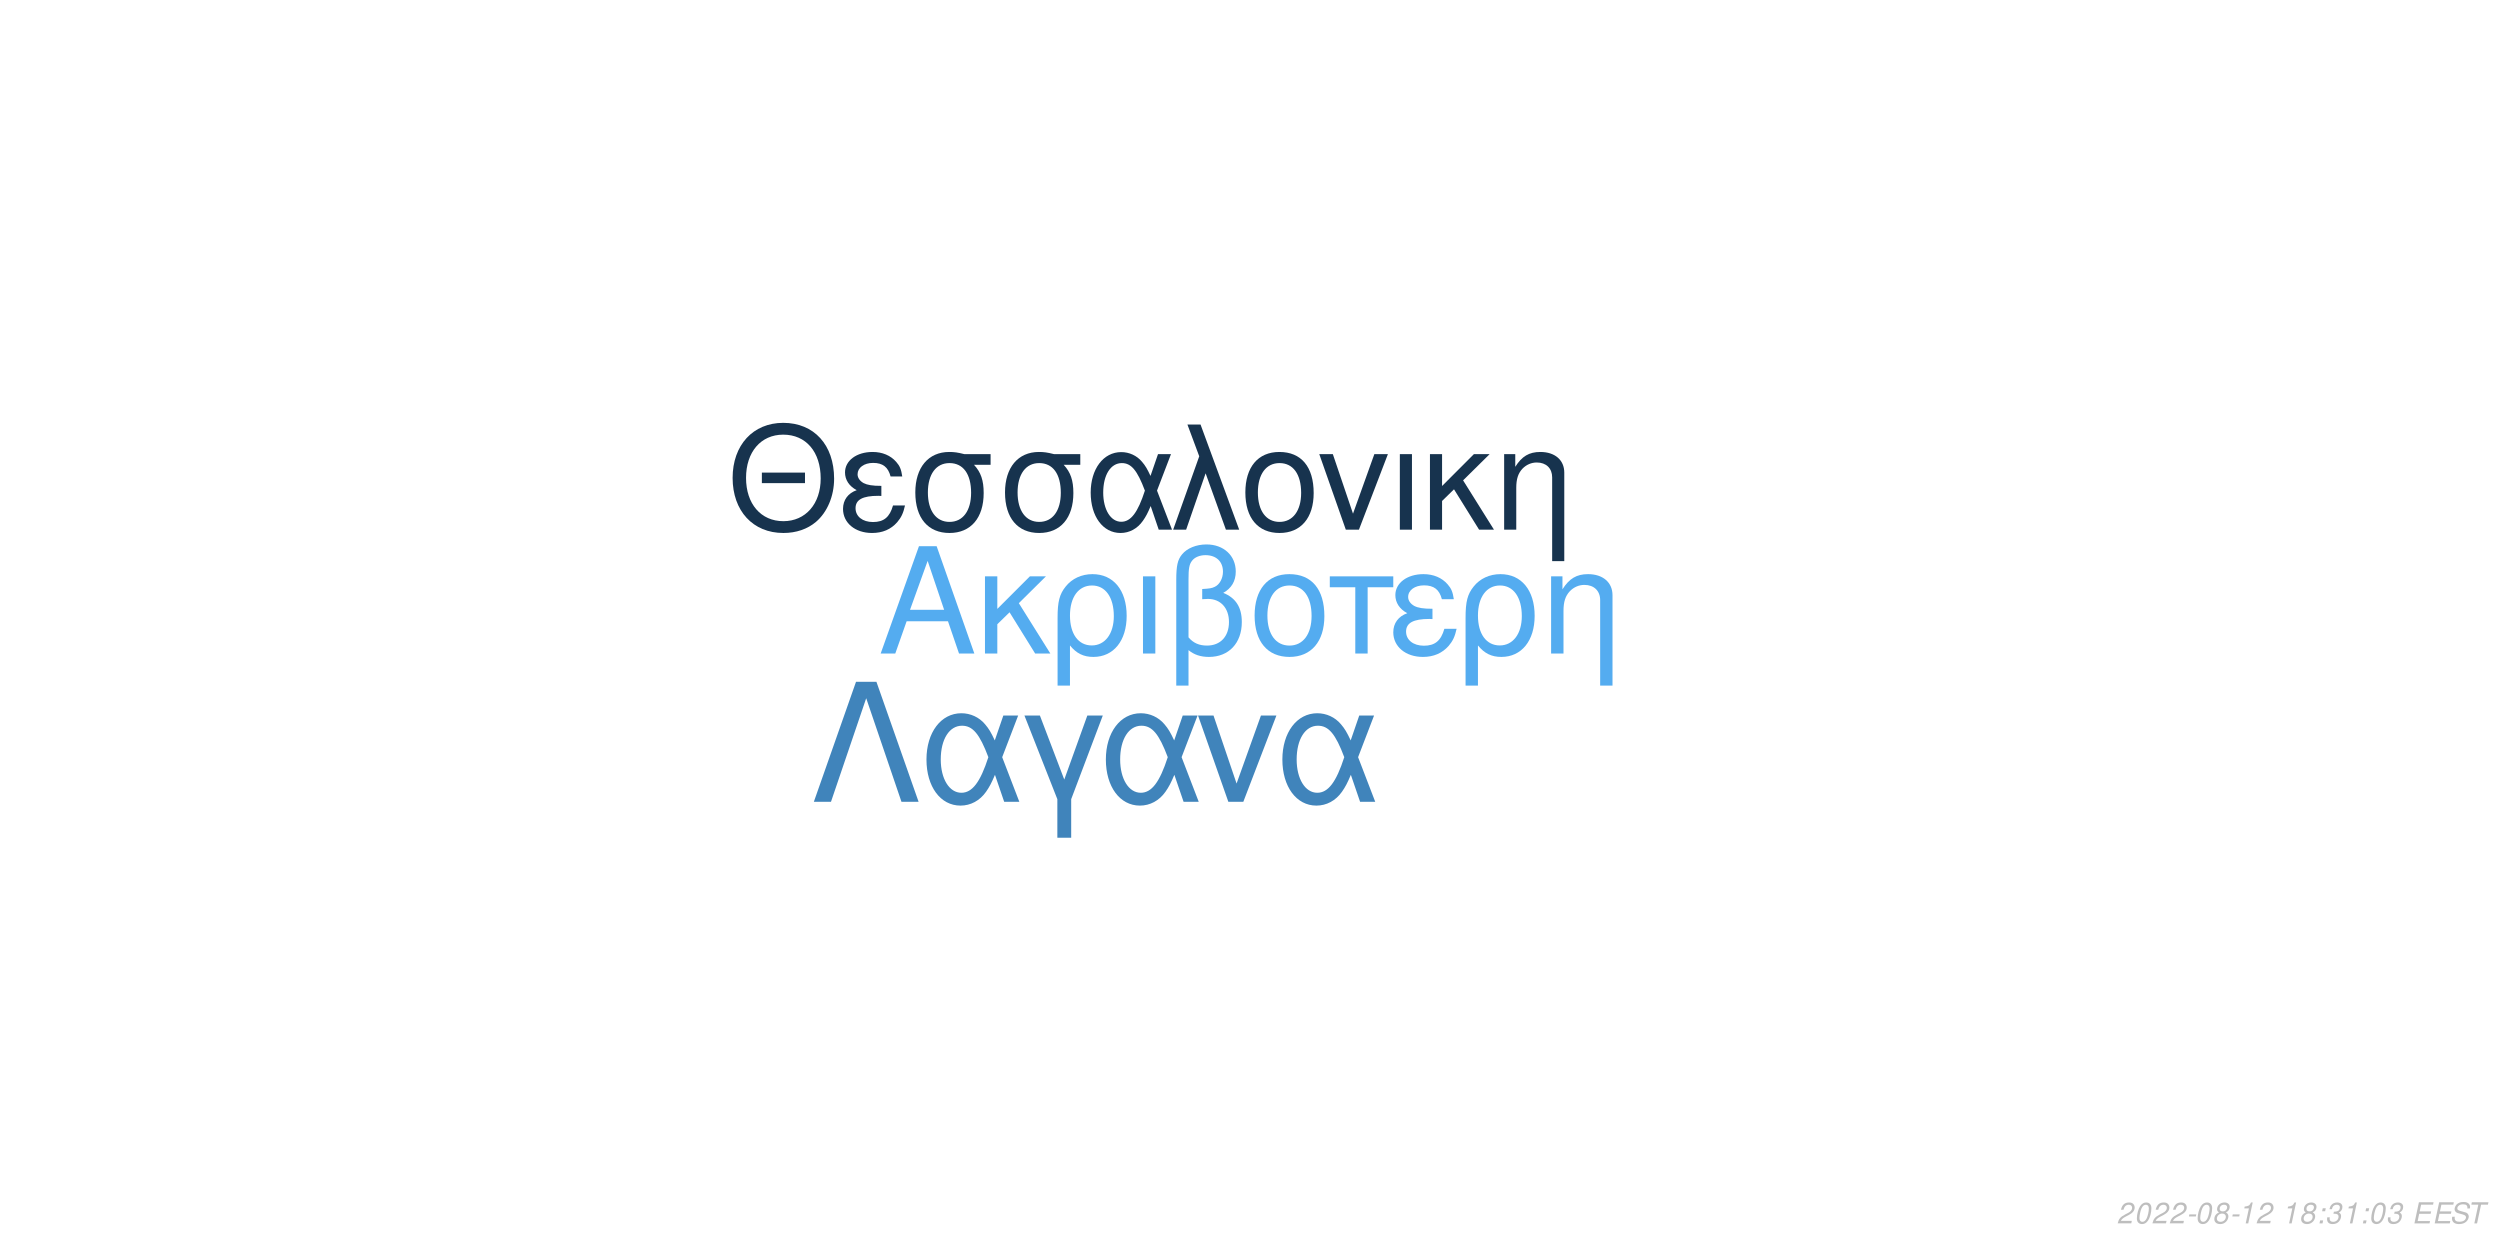
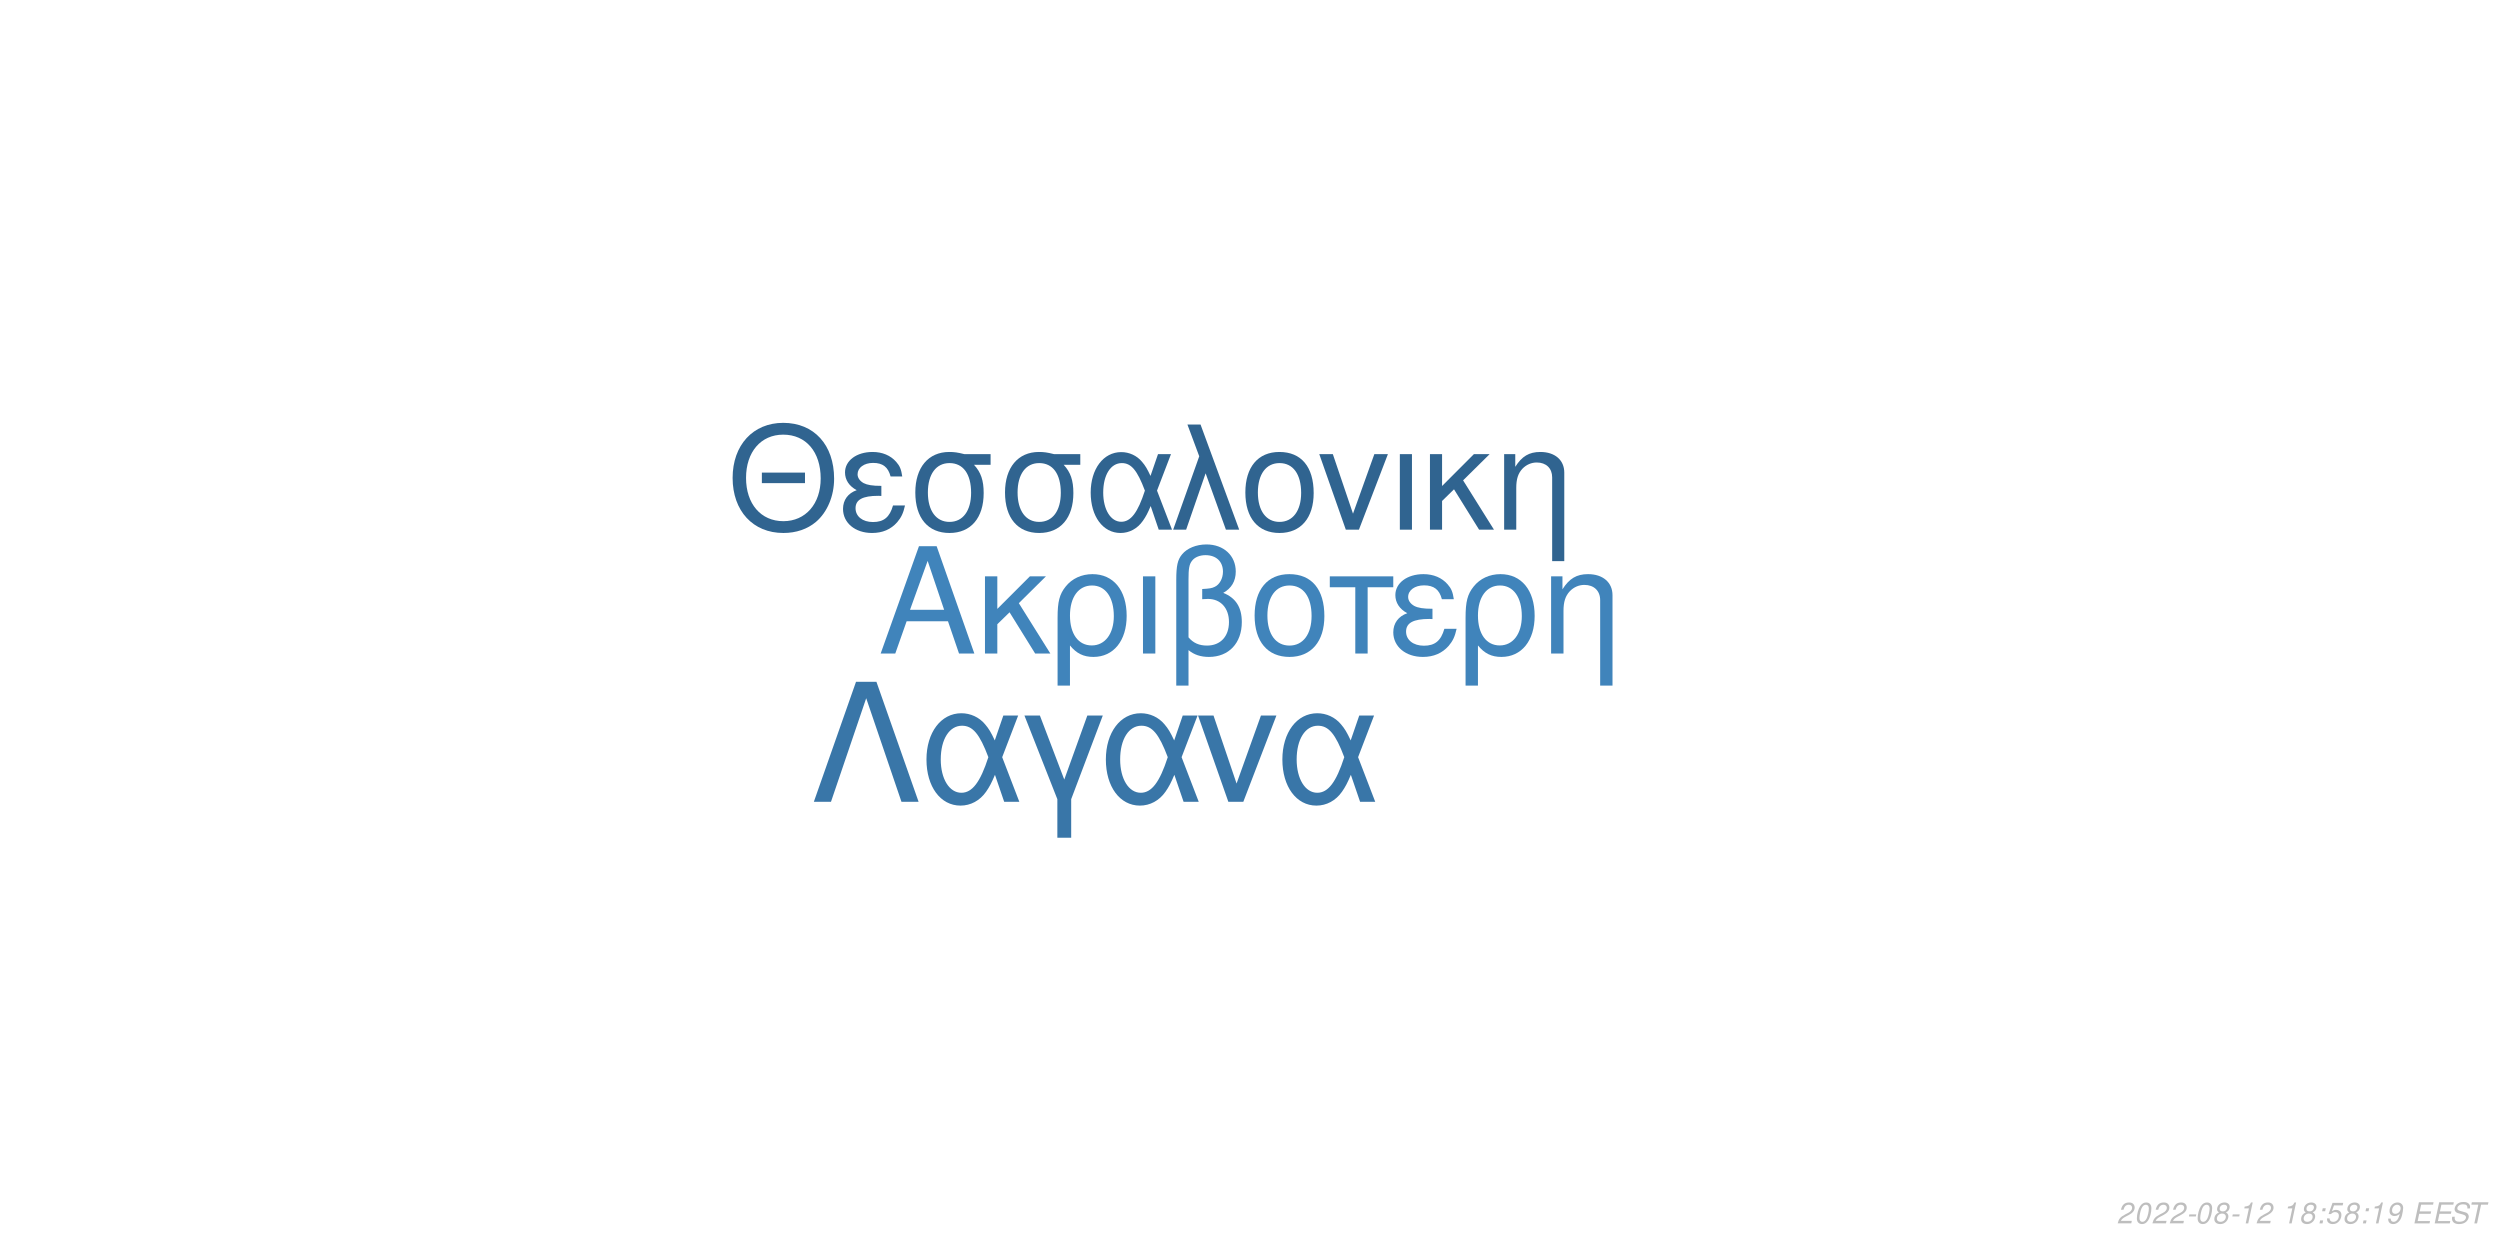
<svg xmlns="http://www.w3.org/2000/svg" xmlns:xlink="http://www.w3.org/1999/xlink" width="864pt" height="432pt" viewBox="0 0 864 432" version="1.1">
  <defs>
    <g>
      <symbol overflow="visible" id="glyph0-0">
        <path style="stroke:none;" d="" />
      </symbol>
      <symbol overflow="visible" id="glyph0-1">
        <path style="stroke:none;" d="M 24.125 -11.141 L 27.938 0 L 33.234 0 L 20.203 -37.094 L 14.094 -37.094 L 0.859 0 L 5.906 0 L 9.828 -11.141 Z M 22.797 -15.109 L 11 -15.109 L 17.094 -32.016 Z M 22.797 -15.109 " />
      </symbol>
      <symbol overflow="visible" id="glyph0-2">
        <path style="stroke:none;" d="M 7.172 -15.422 L 7.172 -26.672 L 2.906 -26.672 L 2.906 0 L 7.172 0 L 7.172 -10.125 L 11.406 -14.25 L 20.25 0 L 25.5 0 L 14.609 -17.406 L 23.969 -26.672 L 18.422 -26.672 Z M 7.172 -15.422 " />
      </symbol>
      <symbol overflow="visible" id="glyph0-3">
        <path style="stroke:none;" d="M 3 11.094 L 7.281 11.094 L 7.281 -2.797 C 9.516 -0.047 11.953 1.172 15.375 1.172 C 22.344 1.172 26.875 -4.422 26.875 -13.031 C 26.875 -21.891 22.297 -27.438 15.062 -27.438 C 11.297 -27.438 7.984 -25.906 5.797 -23.156 C 3.672 -20.516 3 -17.969 3 -12.359 Z M 14.906 -23.516 C 19.547 -23.516 22.438 -19.438 22.438 -12.922 C 22.438 -6.812 19.391 -2.797 14.812 -2.797 C 10.172 -2.797 7.281 -6.766 7.281 -13.125 C 7.281 -19.484 10.234 -23.516 14.906 -23.516 Z M 14.906 -23.516 " />
      </symbol>
      <symbol overflow="visible" id="glyph0-4">
        <path style="stroke:none;" d="M 3.516 0 L 7.781 0 L 7.781 -26.672 L 3.516 -26.672 Z M 3.516 0 " />
      </symbol>
      <symbol overflow="visible" id="glyph0-5">
        <path style="stroke:none;" d="M 4.016 11.094 L 8.25 11.094 L 8.25 -1.172 C 10.172 0.406 12.422 1.172 15.312 1.172 C 22.188 1.172 26.672 -3.609 26.672 -10.891 C 26.672 -15.984 24.578 -19.234 20.25 -20.969 C 23.109 -22.547 24.578 -25.031 24.578 -28.344 C 24.578 -33.844 20.406 -37.703 14.453 -37.703 C 10.938 -37.703 7.734 -36.391 6 -34.25 C 4.484 -32.422 4.016 -30.328 4.016 -25.391 Z M 8.25 -25.656 C 8.25 -29.359 8.5 -30.844 9.469 -32.062 C 10.375 -33.281 12.156 -34 14.094 -34 C 17.812 -34 20.156 -31.812 20.156 -28.297 C 20.156 -25.953 18.984 -23.812 17.297 -23.047 C 16.281 -22.547 15.469 -22.438 12.984 -22.297 L 12.984 -18.781 C 13.734 -18.828 14.344 -18.875 14.969 -18.875 C 19.344 -18.875 22.234 -15.719 22.234 -10.891 C 22.234 -5.906 19.281 -2.75 14.656 -2.75 C 11.953 -2.75 9.922 -3.609 8.25 -5.594 Z M 8.25 -25.656 " />
      </symbol>
      <symbol overflow="visible" id="glyph0-6">
        <path style="stroke:none;" d="M 14.094 -27.438 C 6.562 -27.438 2.094 -22.094 2.094 -13.125 C 2.094 -4.125 6.562 1.172 14.141 1.172 C 21.672 1.172 26.203 -4.172 26.203 -12.922 C 26.203 -22.188 21.828 -27.438 14.094 -27.438 Z M 14.141 -23.516 C 18.938 -23.516 21.781 -19.594 21.781 -12.984 C 21.781 -6.672 18.828 -2.75 14.141 -2.75 C 9.422 -2.75 6.516 -6.672 6.516 -13.125 C 6.516 -19.594 9.422 -23.516 14.141 -23.516 Z M 14.141 -23.516 " />
      </symbol>
      <symbol overflow="visible" id="glyph0-7">
        <path style="stroke:none;" d="M 7.891 0 L 12.156 0 L 12.156 -22.906 L 21.016 -22.906 L 21.016 -26.672 L -0.922 -26.672 L -0.922 -22.906 L 7.891 -22.906 Z M 7.891 0 " />
      </symbol>
      <symbol overflow="visible" id="glyph0-8">
        <path style="stroke:none;" d="M 14.562 -15.469 C 11.344 -15.469 9.562 -15.781 8.297 -16.438 C 6.922 -17.203 6.156 -18.328 6.156 -19.547 C 6.156 -21.891 8.453 -23.562 11.656 -23.562 C 15.062 -23.562 16.953 -22.094 17.812 -18.781 L 21.938 -18.781 C 21.578 -21.266 21.062 -22.5 19.797 -23.922 C 17.812 -26.203 14.906 -27.438 11.453 -27.438 C 5.797 -27.438 1.734 -24.375 1.734 -20.203 C 1.734 -17.609 3.156 -15.375 5.859 -13.938 C 2.797 -12.875 1.016 -10.484 1.016 -7.328 C 1.016 -2.391 5.297 1.172 11.25 1.172 C 14.969 1.172 17.906 -0.109 20.156 -2.641 C 21.578 -4.328 22.297 -5.797 22.906 -8.547 L 18.672 -8.547 C 17.5 -4.422 15.422 -2.703 11.609 -2.703 C 7.938 -2.703 5.438 -4.688 5.438 -7.578 C 5.438 -10.578 7.938 -11.953 13.484 -11.953 C 13.641 -11.953 14.094 -11.953 14.562 -11.906 Z M 14.562 -15.469 " />
      </symbol>
      <symbol overflow="visible" id="glyph0-9">
        <path style="stroke:none;" d="M 3.562 -26.672 L 3.562 0 L 7.844 0 L 7.844 -14.703 C 7.844 -17.906 8.5 -19.891 10.031 -21.531 C 11.406 -22.953 13.188 -23.719 15.062 -23.719 C 18.375 -23.719 20.516 -21.672 20.516 -18.469 L 20.516 11.094 L 24.781 11.094 L 24.781 -20.156 C 24.781 -24.578 21.469 -27.438 16.328 -27.438 C 12.359 -27.438 9.828 -25.906 7.484 -22.188 L 7.484 -26.672 Z M 3.562 -26.672 " />
      </symbol>
      <symbol overflow="visible" id="glyph1-0">
        <path style="stroke:none;" d="" />
      </symbol>
      <symbol overflow="visible" id="glyph1-1">
        <path style="stroke:none;" d="M 26.859 -19.734 L 11.953 -19.734 L 11.953 -16.094 L 26.859 -16.094 Z M 19.328 -36.922 C 8.922 -36.922 1.844 -29.25 1.844 -17.891 C 1.844 -6.484 8.875 1.141 19.391 1.141 C 23.812 1.141 27.703 -0.203 30.641 -2.688 C 34.578 -6.031 36.922 -11.656 36.922 -17.594 C 36.922 -29.297 30 -36.922 19.328 -36.922 Z M 19.328 -32.844 C 27.203 -32.844 32.281 -26.906 32.281 -17.688 C 32.281 -8.922 27.062 -2.938 19.391 -2.938 C 11.609 -2.938 6.484 -8.922 6.484 -17.891 C 6.484 -26.859 11.609 -32.844 19.328 -32.844 Z M 19.328 -32.844 " />
      </symbol>
      <symbol overflow="visible" id="glyph1-2">
        <path style="stroke:none;" d="M 14.25 -15.141 C 11.109 -15.141 9.375 -15.453 8.125 -16.094 C 6.781 -16.844 6.031 -17.938 6.031 -19.141 C 6.031 -21.422 8.266 -23.078 11.406 -23.078 C 14.75 -23.078 16.594 -21.625 17.438 -18.391 L 21.469 -18.391 C 21.125 -20.828 20.625 -22.031 19.391 -23.422 C 17.438 -25.656 14.594 -26.859 11.219 -26.859 C 5.688 -26.859 1.688 -23.875 1.688 -19.781 C 1.688 -17.234 3.094 -15.047 5.734 -13.656 C 2.734 -12.609 1 -10.266 1 -7.172 C 1 -2.344 5.188 1.141 11.016 1.141 C 14.656 1.141 17.547 -0.094 19.734 -2.594 C 21.125 -4.234 21.828 -5.688 22.422 -8.375 L 18.281 -8.375 C 17.141 -4.328 15.094 -2.641 11.359 -2.641 C 7.766 -2.641 5.328 -4.578 5.328 -7.422 C 5.328 -10.359 7.766 -11.703 13.203 -11.703 C 13.359 -11.703 13.797 -11.703 14.25 -11.656 Z M 14.25 -15.141 " />
      </symbol>
      <symbol overflow="visible" id="glyph1-3">
        <path style="stroke:none;" d="M 29 -26.109 L 19.938 -26.109 C 17.594 -26.703 16.438 -26.859 14.703 -26.859 C 7.469 -26.859 2.984 -21.469 2.984 -12.859 C 2.984 -4.031 7.375 1.141 14.797 1.141 C 22.172 1.141 26.609 -4.078 26.609 -12.656 C 26.609 -17.047 25.656 -19.828 23.266 -22.422 L 29 -22.422 Z M 14.797 -23.016 C 19.531 -23.016 22.266 -19.234 22.266 -12.75 C 22.266 -6.531 19.438 -2.688 14.797 -2.688 C 10.172 -2.688 7.328 -6.531 7.328 -12.859 C 7.328 -19.188 10.172 -23.016 14.797 -23.016 Z M 14.797 -23.016 " />
      </symbol>
      <symbol overflow="visible" id="glyph1-4">
        <path style="stroke:none;" d="M 29.344 -26.109 L 24.859 -26.109 L 22.266 -18.578 C 21.125 -21.031 20.484 -22.125 19.328 -23.469 C 17.547 -25.609 14.906 -26.812 12.156 -26.812 C 5.984 -26.812 1.594 -20.984 1.594 -12.812 C 1.594 -4.578 5.828 1.141 11.906 1.141 C 14.953 1.141 17.734 -0.344 19.625 -3.047 C 20.672 -4.531 21.281 -5.688 22.328 -8.172 L 25.109 0 L 29.703 0 L 24.516 -13.5 Z M 20.328 -13.5 C 17.891 -5.922 15.453 -2.734 12.156 -2.734 C 8.516 -2.734 5.922 -6.922 5.922 -12.812 C 5.922 -18.938 8.516 -23.016 12.359 -23.016 C 15.594 -23.016 17.688 -20.531 20.328 -13.5 Z M 20.328 -13.5 " />
      </symbol>
      <symbol overflow="visible" id="glyph1-5">
        <path style="stroke:none;" d="M 1.094 0 L 5.578 0 L 12.312 -19.484 L 19.328 0 L 23.922 0 L 10.562 -36.328 L 6.031 -36.328 L 10.109 -25.359 Z M 1.094 0 " />
      </symbol>
      <symbol overflow="visible" id="glyph1-6">
        <path style="stroke:none;" d="M 13.797 -26.859 C 6.422 -26.859 2.047 -21.625 2.047 -12.859 C 2.047 -4.031 6.422 1.141 13.859 1.141 C 21.234 1.141 25.656 -4.078 25.656 -12.656 C 25.656 -21.719 21.375 -26.859 13.797 -26.859 Z M 13.859 -23.016 C 18.531 -23.016 21.328 -19.188 21.328 -12.703 C 21.328 -6.531 18.438 -2.688 13.859 -2.688 C 9.219 -2.688 6.375 -6.531 6.375 -12.859 C 6.375 -19.188 9.219 -23.016 13.859 -23.016 Z M 13.859 -23.016 " />
      </symbol>
      <symbol overflow="visible" id="glyph1-7">
        <path style="stroke:none;" d="M 14.297 0 L 24.312 -26.109 L 19.625 -26.109 L 12.25 -5.531 L 5.281 -26.109 L 0.594 -26.109 L 9.766 0 Z M 14.297 0 " />
      </symbol>
      <symbol overflow="visible" id="glyph1-8">
        <path style="stroke:none;" d="M 3.438 0 L 7.625 0 L 7.625 -26.109 L 3.438 -26.109 Z M 3.438 0 " />
      </symbol>
      <symbol overflow="visible" id="glyph1-9">
        <path style="stroke:none;" d="M 7.031 -15.094 L 7.031 -26.109 L 2.844 -26.109 L 2.844 0 L 7.031 0 L 7.031 -9.922 L 11.156 -13.953 L 19.828 0 L 24.969 0 L 14.297 -17.047 L 23.469 -26.109 L 18.031 -26.109 Z M 7.031 -15.094 " />
      </symbol>
      <symbol overflow="visible" id="glyph1-10">
        <path style="stroke:none;" d="M 3.484 -26.109 L 3.484 0 L 7.672 0 L 7.672 -14.406 C 7.672 -17.547 8.328 -19.484 9.812 -21.078 C 11.156 -22.469 12.906 -23.219 14.75 -23.219 C 17.984 -23.219 20.078 -21.234 20.078 -18.094 L 20.078 10.859 L 24.266 10.859 L 24.266 -19.734 C 24.266 -24.062 21.031 -26.859 16 -26.859 C 12.109 -26.859 9.609 -25.359 7.328 -21.719 L 7.328 -26.109 Z M 3.484 -26.109 " />
      </symbol>
      <symbol overflow="visible" id="glyph2-0">
        <path style="stroke:none;" d="" />
      </symbol>
      <symbol overflow="visible" id="glyph2-1">
        <path style="stroke:none;" d="M 22.531 -41.484 L 15.484 -41.484 L 0.906 0 L 6.828 0 L 19 -35.797 L 31.188 0 L 37.109 0 Z M 22.531 -41.484 " />
      </symbol>
      <symbol overflow="visible" id="glyph2-2">
        <path style="stroke:none;" d="M 33.516 -29.812 L 28.391 -29.812 L 25.438 -21.219 C 24.125 -24.016 23.391 -25.266 22.078 -26.797 C 20.031 -29.25 17.016 -30.609 13.891 -30.609 C 6.828 -30.609 1.828 -23.953 1.828 -14.625 C 1.828 -5.234 6.656 1.312 13.594 1.312 C 17.078 1.312 20.266 -0.391 22.422 -3.469 C 23.609 -5.172 24.297 -6.484 25.5 -9.328 L 28.688 0 L 33.922 0 L 28 -15.422 Z M 23.219 -15.422 C 20.422 -6.766 17.641 -3.125 13.891 -3.125 C 9.734 -3.125 6.766 -7.906 6.766 -14.625 C 6.766 -21.625 9.734 -26.297 14.109 -26.297 C 17.812 -26.297 20.203 -23.453 23.219 -15.422 Z M 23.219 -15.422 " />
      </symbol>
      <symbol overflow="visible" id="glyph2-3">
        <path style="stroke:none;" d="M 12.062 12.406 L 16.844 12.406 L 16.844 -0.906 L 27.766 -29.812 L 22.422 -29.812 L 14.453 -7.688 L 6.031 -29.812 L 0.688 -29.812 L 12.062 -0.906 Z M 12.062 12.406 " />
      </symbol>
      <symbol overflow="visible" id="glyph2-4">
        <path style="stroke:none;" d="M 16.328 0 L 27.766 -29.812 L 22.422 -29.812 L 14 -6.312 L 6.031 -29.812 L 0.688 -29.812 L 11.156 0 Z M 16.328 0 " />
      </symbol>
      <symbol overflow="visible" id="glyph3-0">
        <path style="stroke:none;" d="" />
      </symbol>
      <symbol overflow="visible" id="glyph3-1">
        <path style="stroke:none;" d="M 5.234 -0.875 L 1.469 -0.875 C 1.641 -1.375 2.203 -1.891 3.109 -2.344 L 4.234 -2.938 C 5.562 -3.625 6.219 -4.469 6.219 -5.484 C 6.219 -5.938 6.062 -6.359 5.797 -6.656 C 5.469 -7.047 4.984 -7.234 4.312 -7.234 C 2.766 -7.234 1.891 -6.453 1.484 -4.734 L 2.375 -4.734 C 2.484 -5.188 2.609 -5.484 2.797 -5.75 C 3.094 -6.203 3.609 -6.453 4.188 -6.453 C 4.891 -6.453 5.344 -6.031 5.344 -5.375 C 5.344 -4.703 4.859 -4.094 4.016 -3.656 L 2.984 -3.125 C 1.234 -2.188 0.797 -1.656 0.344 -0.016 L 5.047 -0.016 Z M 5.234 -0.875 " />
      </symbol>
      <symbol overflow="visible" id="glyph3-2">
        <path style="stroke:none;" d="M 4.203 -7.234 C 3.375 -7.234 2.688 -6.812 2.125 -5.984 C 1.484 -5.047 0.984 -3.188 0.984 -1.734 C 0.984 -1.109 1.172 -0.562 1.484 -0.266 C 1.797 0.047 2.281 0.234 2.766 0.234 C 3.625 0.234 4.281 -0.156 4.859 -1.016 C 5.516 -1.953 6 -3.797 6 -5.266 C 6 -6.5 5.328 -7.234 4.203 -7.234 Z M 4.094 -6.453 C 4.734 -6.453 5.125 -5.984 5.125 -5.156 C 5.125 -4.203 4.781 -2.625 4.406 -1.812 C 3.984 -0.938 3.516 -0.547 2.875 -0.547 C 2.25 -0.547 1.875 -1.031 1.875 -1.828 C 1.875 -2.797 2.203 -4.344 2.594 -5.203 C 2.984 -6.047 3.453 -6.453 4.094 -6.453 Z M 4.094 -6.453 " />
      </symbol>
      <symbol overflow="visible" id="glyph3-3">
        <path style="stroke:none;" d="M 3.516 -3.125 L 1.125 -3.125 L 0.969 -2.406 L 3.359 -2.406 Z M 3.516 -3.125 " />
      </symbol>
      <symbol overflow="visible" id="glyph3-4">
        <path style="stroke:none;" d="M 4.766 -3.797 C 5.078 -3.969 5.234 -4.078 5.438 -4.234 C 5.812 -4.594 6.062 -5.172 6.062 -5.734 C 6.062 -6.625 5.344 -7.234 4.266 -7.234 C 2.812 -7.234 1.703 -6.219 1.703 -4.875 C 1.703 -4.406 1.875 -4.125 2.359 -3.812 C 1.297 -3.312 0.75 -2.516 0.75 -1.469 C 0.75 -0.438 1.547 0.234 2.812 0.234 C 3.656 0.234 4.359 -0.094 4.938 -0.734 C 5.359 -1.234 5.609 -1.859 5.609 -2.438 C 5.609 -3.047 5.312 -3.516 4.766 -3.797 Z M 4.109 -6.453 C 4.797 -6.453 5.188 -6.125 5.188 -5.578 C 5.188 -5.266 5.062 -4.922 4.859 -4.672 C 4.562 -4.312 4.188 -4.156 3.656 -4.156 C 2.984 -4.156 2.594 -4.453 2.594 -4.984 C 2.594 -5.859 3.203 -6.453 4.109 -6.453 Z M 3.453 -3.406 C 4.234 -3.406 4.734 -2.984 4.734 -2.312 C 4.734 -1.312 3.922 -0.547 2.875 -0.547 C 2.125 -0.547 1.625 -0.969 1.625 -1.625 C 1.625 -2.609 2.438 -3.406 3.453 -3.406 Z M 3.453 -3.406 " />
      </symbol>
      <symbol overflow="visible" id="glyph3-5">
        <path style="stroke:none;" d="M 3.703 -5.188 L 2.594 0 L 3.469 0 L 5.016 -7.234 L 4.438 -7.234 C 3.906 -6.156 3.688 -6.016 2.234 -5.812 L 2.109 -5.188 Z M 3.703 -5.188 " />
      </symbol>
      <symbol overflow="visible" id="glyph3-6">
        <path style="stroke:none;" d="" />
      </symbol>
      <symbol overflow="visible" id="glyph3-7">
        <path style="stroke:none;" d="M 2.359 -1.031 L 1.312 -1.031 L 1.094 0 L 2.141 0 Z M 3.266 -5.234 L 2.219 -5.234 L 2 -4.203 L 3.047 -4.203 Z M 3.266 -5.234 " />
      </symbol>
      <symbol overflow="visible" id="glyph3-8">
-         <path style="stroke:none;" d="M 2.922 -3.312 C 3.125 -3.344 3.234 -3.344 3.375 -3.344 C 4.203 -3.344 4.688 -3 4.688 -2.406 C 4.688 -1.312 3.906 -0.547 2.781 -0.547 C 2.047 -0.547 1.594 -0.938 1.594 -1.562 C 1.594 -1.719 1.609 -1.844 1.656 -2.094 L 0.766 -2.094 C 0.734 -1.797 0.719 -1.641 0.719 -1.469 C 0.719 -0.375 1.406 0.234 2.641 0.234 C 3.547 0.234 4.297 -0.078 4.812 -0.656 C 5.266 -1.156 5.562 -1.875 5.562 -2.547 C 5.562 -3.125 5.344 -3.453 4.797 -3.734 C 5.641 -4.234 6.016 -4.844 6.016 -5.734 C 6.016 -6.656 5.312 -7.234 4.203 -7.234 C 3.375 -7.234 2.672 -6.938 2.188 -6.375 C 1.891 -6.031 1.703 -5.641 1.516 -4.906 L 2.391 -4.906 C 2.5 -5.359 2.594 -5.594 2.734 -5.812 C 3.047 -6.234 3.516 -6.453 4.078 -6.453 C 4.734 -6.453 5.141 -6.125 5.141 -5.578 C 5.141 -5.188 5.016 -4.797 4.797 -4.547 C 4.516 -4.234 4 -4.062 3.266 -4.062 L 3.078 -4.062 Z M 2.922 -3.312 " />
+         <path style="stroke:none;" d="M 6.297 -7.094 L 2.594 -7.094 L 1.234 -3.234 L 2.047 -3.234 C 2.656 -3.766 2.938 -3.906 3.531 -3.906 C 4.328 -3.906 4.797 -3.453 4.797 -2.688 C 4.797 -1.438 3.969 -0.547 2.828 -0.547 C 2.031 -0.547 1.609 -0.938 1.578 -1.734 L 0.703 -1.734 L 0.703 -1.516 C 0.703 -0.938 0.844 -0.547 1.188 -0.266 C 1.562 0.062 2.078 0.234 2.703 0.234 C 3.656 0.234 4.391 -0.156 4.984 -0.922 C 5.422 -1.5 5.672 -2.234 5.672 -2.953 C 5.672 -4 4.938 -4.672 3.812 -4.672 C 3.328 -4.672 2.906 -4.547 2.406 -4.234 L 3.109 -6.219 L 6.109 -6.219 Z M 6.297 -7.094 " />
      </symbol>
      <symbol overflow="visible" id="glyph3-9">
+         <path style="stroke:none;" d="M 0.844 -1.656 C 0.844 -1.547 0.844 -1.438 0.844 -1.375 C 0.844 -0.406 1.531 0.234 2.578 0.234 C 3.203 0.234 3.766 0.016 4.297 -0.438 C 4.938 -1 5.312 -1.656 5.594 -2.719 C 5.844 -3.672 6.016 -4.766 6.016 -5.375 C 6.016 -5.844 5.844 -6.328 5.547 -6.656 C 5.203 -7.031 4.703 -7.234 4.062 -7.234 C 2.516 -7.234 1.297 -5.938 1.297 -4.266 C 1.297 -3.203 1.984 -2.547 3.047 -2.547 C 3.484 -2.547 3.953 -2.672 4.281 -2.891 C 4.406 -2.984 4.547 -3.078 4.828 -3.344 C 4.438 -1.484 3.703 -0.547 2.703 -0.547 C 2.109 -0.547 1.719 -0.938 1.719 -1.547 L 1.719 -1.656 Z M 3.953 -6.453 C 4.625 -6.453 5.141 -5.953 5.141 -5.281 C 5.141 -4.188 4.312 -3.312 3.297 -3.312 C 2.594 -3.312 2.172 -3.734 2.172 -4.453 C 2.172 -5.562 2.984 -6.453 3.953 -6.453 Z M 3.953 -6.453 " />
+       </symbol>
+       <symbol overflow="visible" id="glyph3-10">
        <path style="stroke:none;" d="M 2.547 -3.312 L 6.5 -3.312 L 6.688 -4.141 L 2.719 -4.141 L 3.219 -6.469 L 7.344 -6.469 L 7.516 -7.297 L 2.453 -7.297 L 0.906 0 L 6.125 0 L 6.297 -0.812 L 2.016 -0.812 Z M 2.547 -3.312 " />
      </symbol>
-       <symbol overflow="visible" id="glyph3-10">
+       <symbol overflow="visible" id="glyph3-11">
        <path style="stroke:none;" d="M 7.062 -5.156 C 7.125 -5.438 7.141 -5.562 7.141 -5.703 C 7.141 -6.156 6.938 -6.594 6.594 -6.891 C 6.188 -7.25 5.656 -7.406 4.875 -7.406 C 3.844 -7.406 3.047 -7.125 2.5 -6.562 C 2.094 -6.141 1.781 -5.438 1.781 -4.922 C 1.781 -4.297 2.219 -3.766 2.891 -3.562 L 4.594 -3.094 C 5.406 -2.859 5.734 -2.578 5.734 -2.094 C 5.734 -1.781 5.547 -1.406 5.266 -1.141 C 4.844 -0.766 4.266 -0.578 3.453 -0.578 C 2.328 -0.578 1.812 -0.984 1.812 -1.906 C 1.812 -2.047 1.812 -2.125 1.844 -2.312 L 0.984 -2.312 C 0.906 -2.062 0.891 -1.906 0.891 -1.688 C 0.891 -0.484 1.797 0.234 3.297 0.234 C 4.359 0.234 5.234 -0.062 5.812 -0.609 C 6.344 -1.078 6.688 -1.797 6.688 -2.375 C 6.688 -2.641 6.609 -2.906 6.453 -3.156 C 6.234 -3.5 5.938 -3.703 5.469 -3.828 L 3.75 -4.312 C 2.984 -4.547 2.734 -4.734 2.734 -5.188 C 2.734 -5.547 2.875 -5.844 3.188 -6.109 C 3.547 -6.438 4.031 -6.594 4.703 -6.594 C 5.266 -6.594 5.688 -6.484 5.906 -6.297 C 6.094 -6.125 6.219 -5.797 6.219 -5.516 C 6.219 -5.422 6.203 -5.344 6.188 -5.156 Z M 7.062 -5.156 " />
      </symbol>
-       <symbol overflow="visible" id="glyph3-11">
+       <symbol overflow="visible" id="glyph3-12">
        <path style="stroke:none;" d="M 4.938 -6.469 L 7.312 -6.469 L 7.484 -7.297 L 1.75 -7.297 L 1.578 -6.469 L 3.984 -6.469 L 2.609 0 L 3.547 0 Z M 4.938 -6.469 " />
      </symbol>
    </g>
  </defs>
  <g id="surface1">
    <rect x="0" y="0" width="864" height="432" style="fill:rgb(100%,100%,100%);fill-opacity:1;stroke:none;" />
-     <g style="fill:rgb(32.941%,67.451%,94.118%);fill-opacity:1;">
+     <g style="fill:rgb(25.098%,51.765%,73.333%);fill-opacity:1;">
      <use xlink:href="#glyph0-1" x="303.5" y="225.861" />
      <use xlink:href="#glyph0-2" x="337.5" y="225.861" />
      <use xlink:href="#glyph0-3" x="362.5" y="225.861" />
      <use xlink:href="#glyph0-4" x="391.5" y="225.861" />
      <use xlink:href="#glyph0-5" x="402.5" y="225.861" />
      <use xlink:href="#glyph0-6" x="431.5" y="225.861" />
      <use xlink:href="#glyph0-7" x="460.5" y="225.861" />
      <use xlink:href="#glyph0-8" x="480.5" y="225.861" />
      <use xlink:href="#glyph0-3" x="503.5" y="225.861" />
      <use xlink:href="#glyph0-9" x="532.5" y="225.861" />
    </g>
-     <g style="fill:rgb(9.02%,20%,30.588%);fill-opacity:1;">
+     <g style="fill:rgb(18.824%,39.216%,56.471%);fill-opacity:1;">
      <use xlink:href="#glyph1-1" x="251.348" y="183.058" />
      <use xlink:href="#glyph1-2" x="290.348" y="183.058" />
      <use xlink:href="#glyph1-3" x="313.348" y="183.058" />
      <use xlink:href="#glyph1-3" x="344.348" y="183.058" />
      <use xlink:href="#glyph1-4" x="375.348" y="183.058" />
      <use xlink:href="#glyph1-5" x="404.348" y="183.058" />
      <use xlink:href="#glyph1-6" x="428.348" y="183.058" />
      <use xlink:href="#glyph1-7" x="455.348" y="183.058" />
      <use xlink:href="#glyph1-8" x="480.348" y="183.058" />
      <use xlink:href="#glyph1-9" x="491.348" y="183.058" />
      <use xlink:href="#glyph1-10" x="516.348" y="183.058" />
    </g>
-     <g style="fill:rgb(25.098%,51.765%,73.333%);fill-opacity:1;">
+     <g style="fill:rgb(22.353%,46.275%,65.882%);fill-opacity:1;">
      <use xlink:href="#glyph2-1" x="280.359" y="277.105" />
      <use xlink:href="#glyph2-2" x="318.359" y="277.105" />
      <use xlink:href="#glyph2-3" x="353.359" y="277.105" />
      <use xlink:href="#glyph2-2" x="380.359" y="277.105" />
      <use xlink:href="#glyph2-4" x="413.359" y="277.105" />
      <use xlink:href="#glyph2-2" x="441.359" y="277.105" />
    </g>
    <g style="fill:rgb(74.51%,74.51%,74.51%);fill-opacity:1;">
      <use xlink:href="#glyph3-1" x="731.52" y="422.81" />
      <use xlink:href="#glyph3-2" x="737.52" y="422.81" />
      <use xlink:href="#glyph3-1" x="743.52" y="422.81" />
      <use xlink:href="#glyph3-1" x="749.52" y="422.81" />
      <use xlink:href="#glyph3-3" x="755.52" y="422.81" />
      <use xlink:href="#glyph3-2" x="758.52" y="422.81" />
      <use xlink:href="#glyph3-4" x="764.52" y="422.81" />
      <use xlink:href="#glyph3-3" x="770.52" y="422.81" />
      <use xlink:href="#glyph3-5" x="773.52" y="422.81" />
      <use xlink:href="#glyph3-1" x="779.52" y="422.81" />
      <use xlink:href="#glyph3-6" x="785.52" y="422.81" />
      <use xlink:href="#glyph3-5" x="788.52" y="422.81" />
      <use xlink:href="#glyph3-4" x="794.52" y="422.81" />
      <use xlink:href="#glyph3-7" x="800.52" y="422.81" />
      <use xlink:href="#glyph3-8" x="803.52" y="422.81" />
-       <use xlink:href="#glyph3-5" x="809.52" y="422.81" />
+       <use xlink:href="#glyph3-4" x="809.52" y="422.81" />
      <use xlink:href="#glyph3-7" x="815.52" y="422.81" />
-       <use xlink:href="#glyph3-2" x="818.52" y="422.81" />
-       <use xlink:href="#glyph3-8" x="824.52" y="422.81" />
+       <use xlink:href="#glyph3-5" x="818.52" y="422.81" />
+       <use xlink:href="#glyph3-9" x="824.52" y="422.81" />
      <use xlink:href="#glyph3-6" x="830.52" y="422.81" />
-       <use xlink:href="#glyph3-9" x="833.52" y="422.81" />
-       <use xlink:href="#glyph3-9" x="840.52" y="422.81" />
-       <use xlink:href="#glyph3-10" x="846.52" y="422.81" />
-       <use xlink:href="#glyph3-11" x="852.52" y="422.81" />
+       <use xlink:href="#glyph3-10" x="833.52" y="422.81" />
+       <use xlink:href="#glyph3-10" x="840.52" y="422.81" />
+       <use xlink:href="#glyph3-11" x="846.52" y="422.81" />
+       <use xlink:href="#glyph3-12" x="852.52" y="422.81" />
    </g>
  </g>
</svg>
